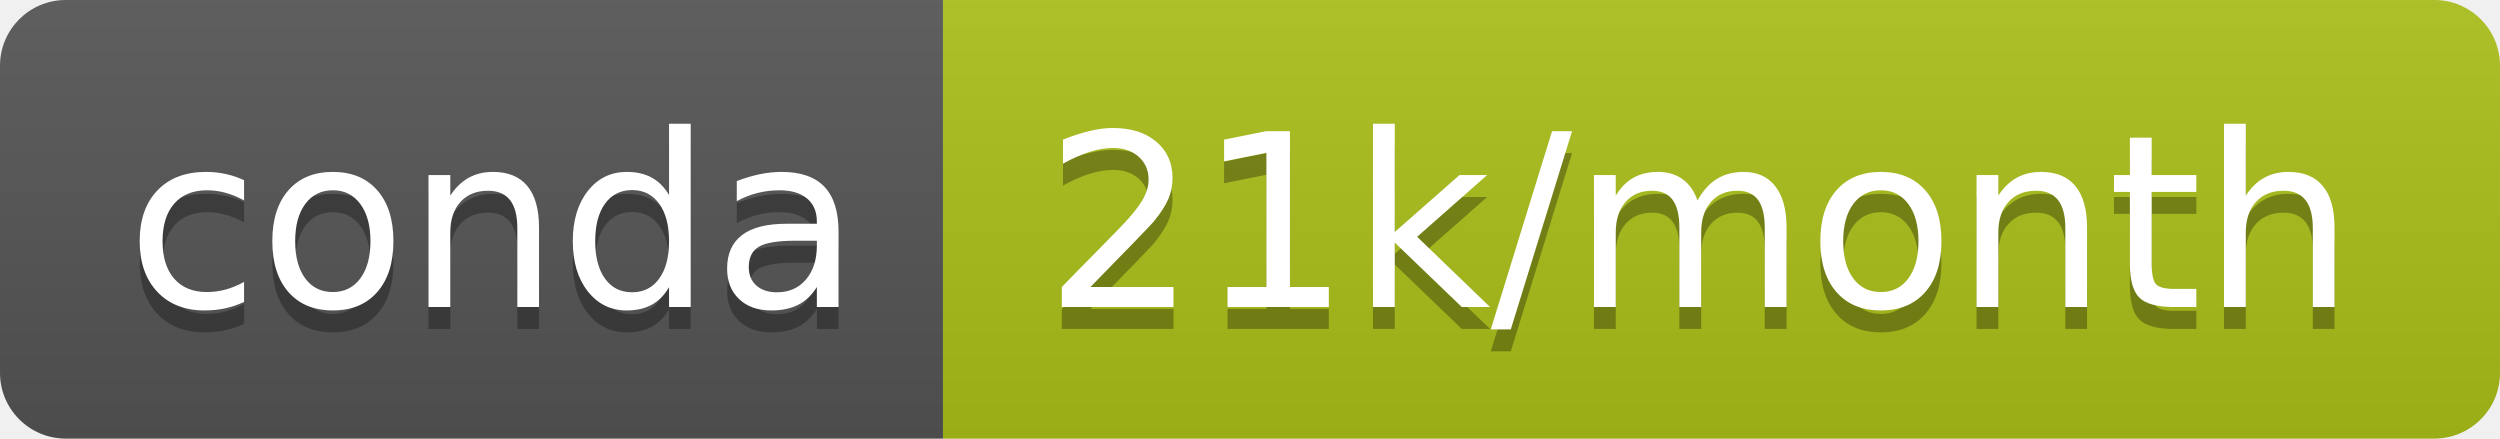
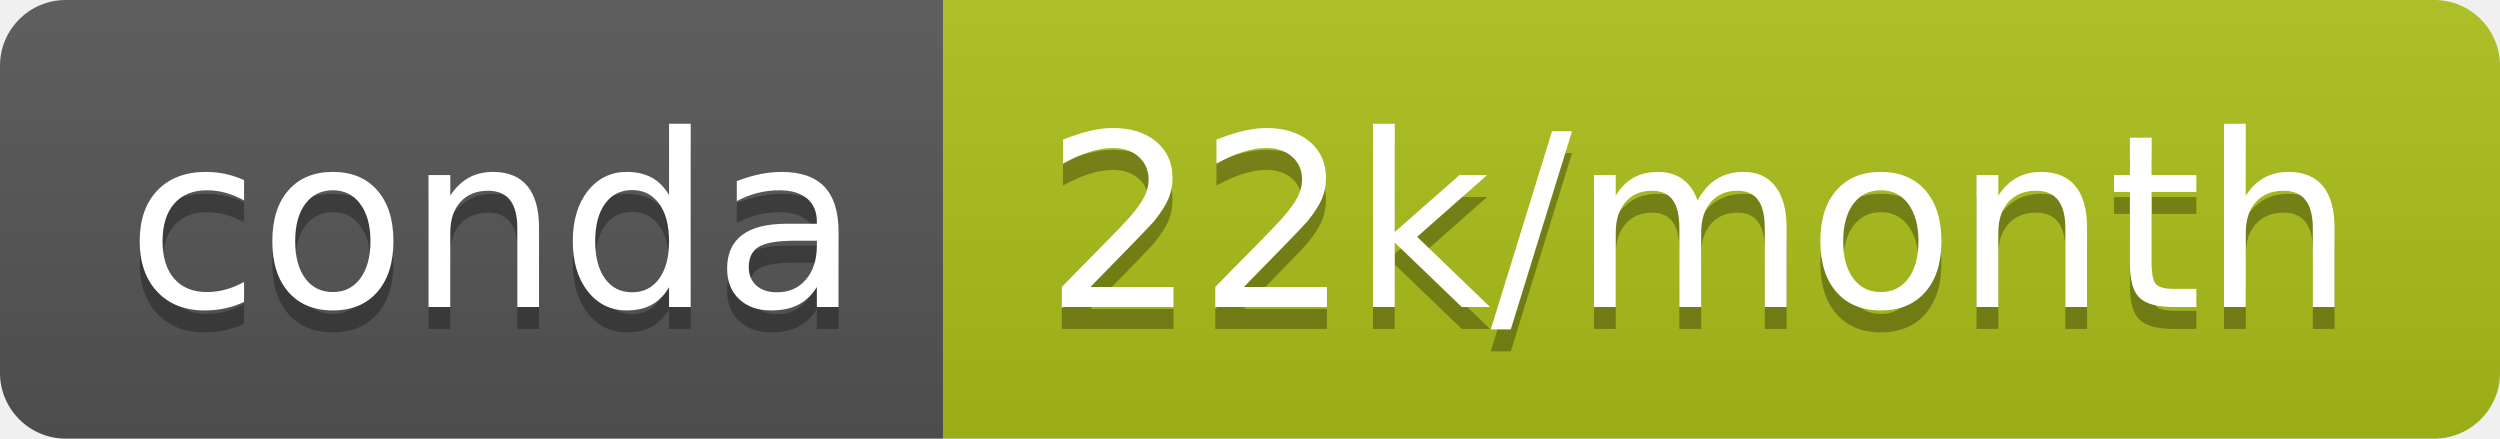
<svg xmlns="http://www.w3.org/2000/svg" width="114" height="20">
  <linearGradient id="b" x2="0" y2="100%">
    <stop offset="0" stop-color="#bbb" stop-opacity=".1" />
    <stop offset="1" stop-opacity=".1" />
  </linearGradient>
  <clipPath id="a">
    <rect width="114" height="20" rx="3" fill="#fff" />
  </clipPath>
  <g clip-path="url(#a)">
    <path fill="#555" d="M0 0h43v20H0z" />
    <path fill="#acbf19" d="M43 0h71v20H43z" />
    <path fill="url(#b)" d="M0 0h114v20H0z" />
  </g>
  <g fill="#fff" text-anchor="middle" font-family="DejaVu Sans,Verdana,Geneva,sans-serif" font-size="110">
    <text x="225" y="150" fill="#010101" fill-opacity=".3" transform="scale(.1)" textLength="330">conda</text>
    <text x="225" y="140" transform="scale(.1)" textLength="330">conda</text>
-     <text x="775" y="150" fill="#010101" fill-opacity=".3" transform="scale(.1)" textLength="610">21k/month</text>
-     <text x="775" y="140" transform="scale(.1)" textLength="610">21k/month</text>
+     <text x="775" y="150" fill="#010101" fill-opacity=".3" transform="scale(.1)" textLength="610">22k/month</text>
+     <text x="775" y="140" transform="scale(.1)" textLength="610">22k/month</text>
  </g>
</svg>
